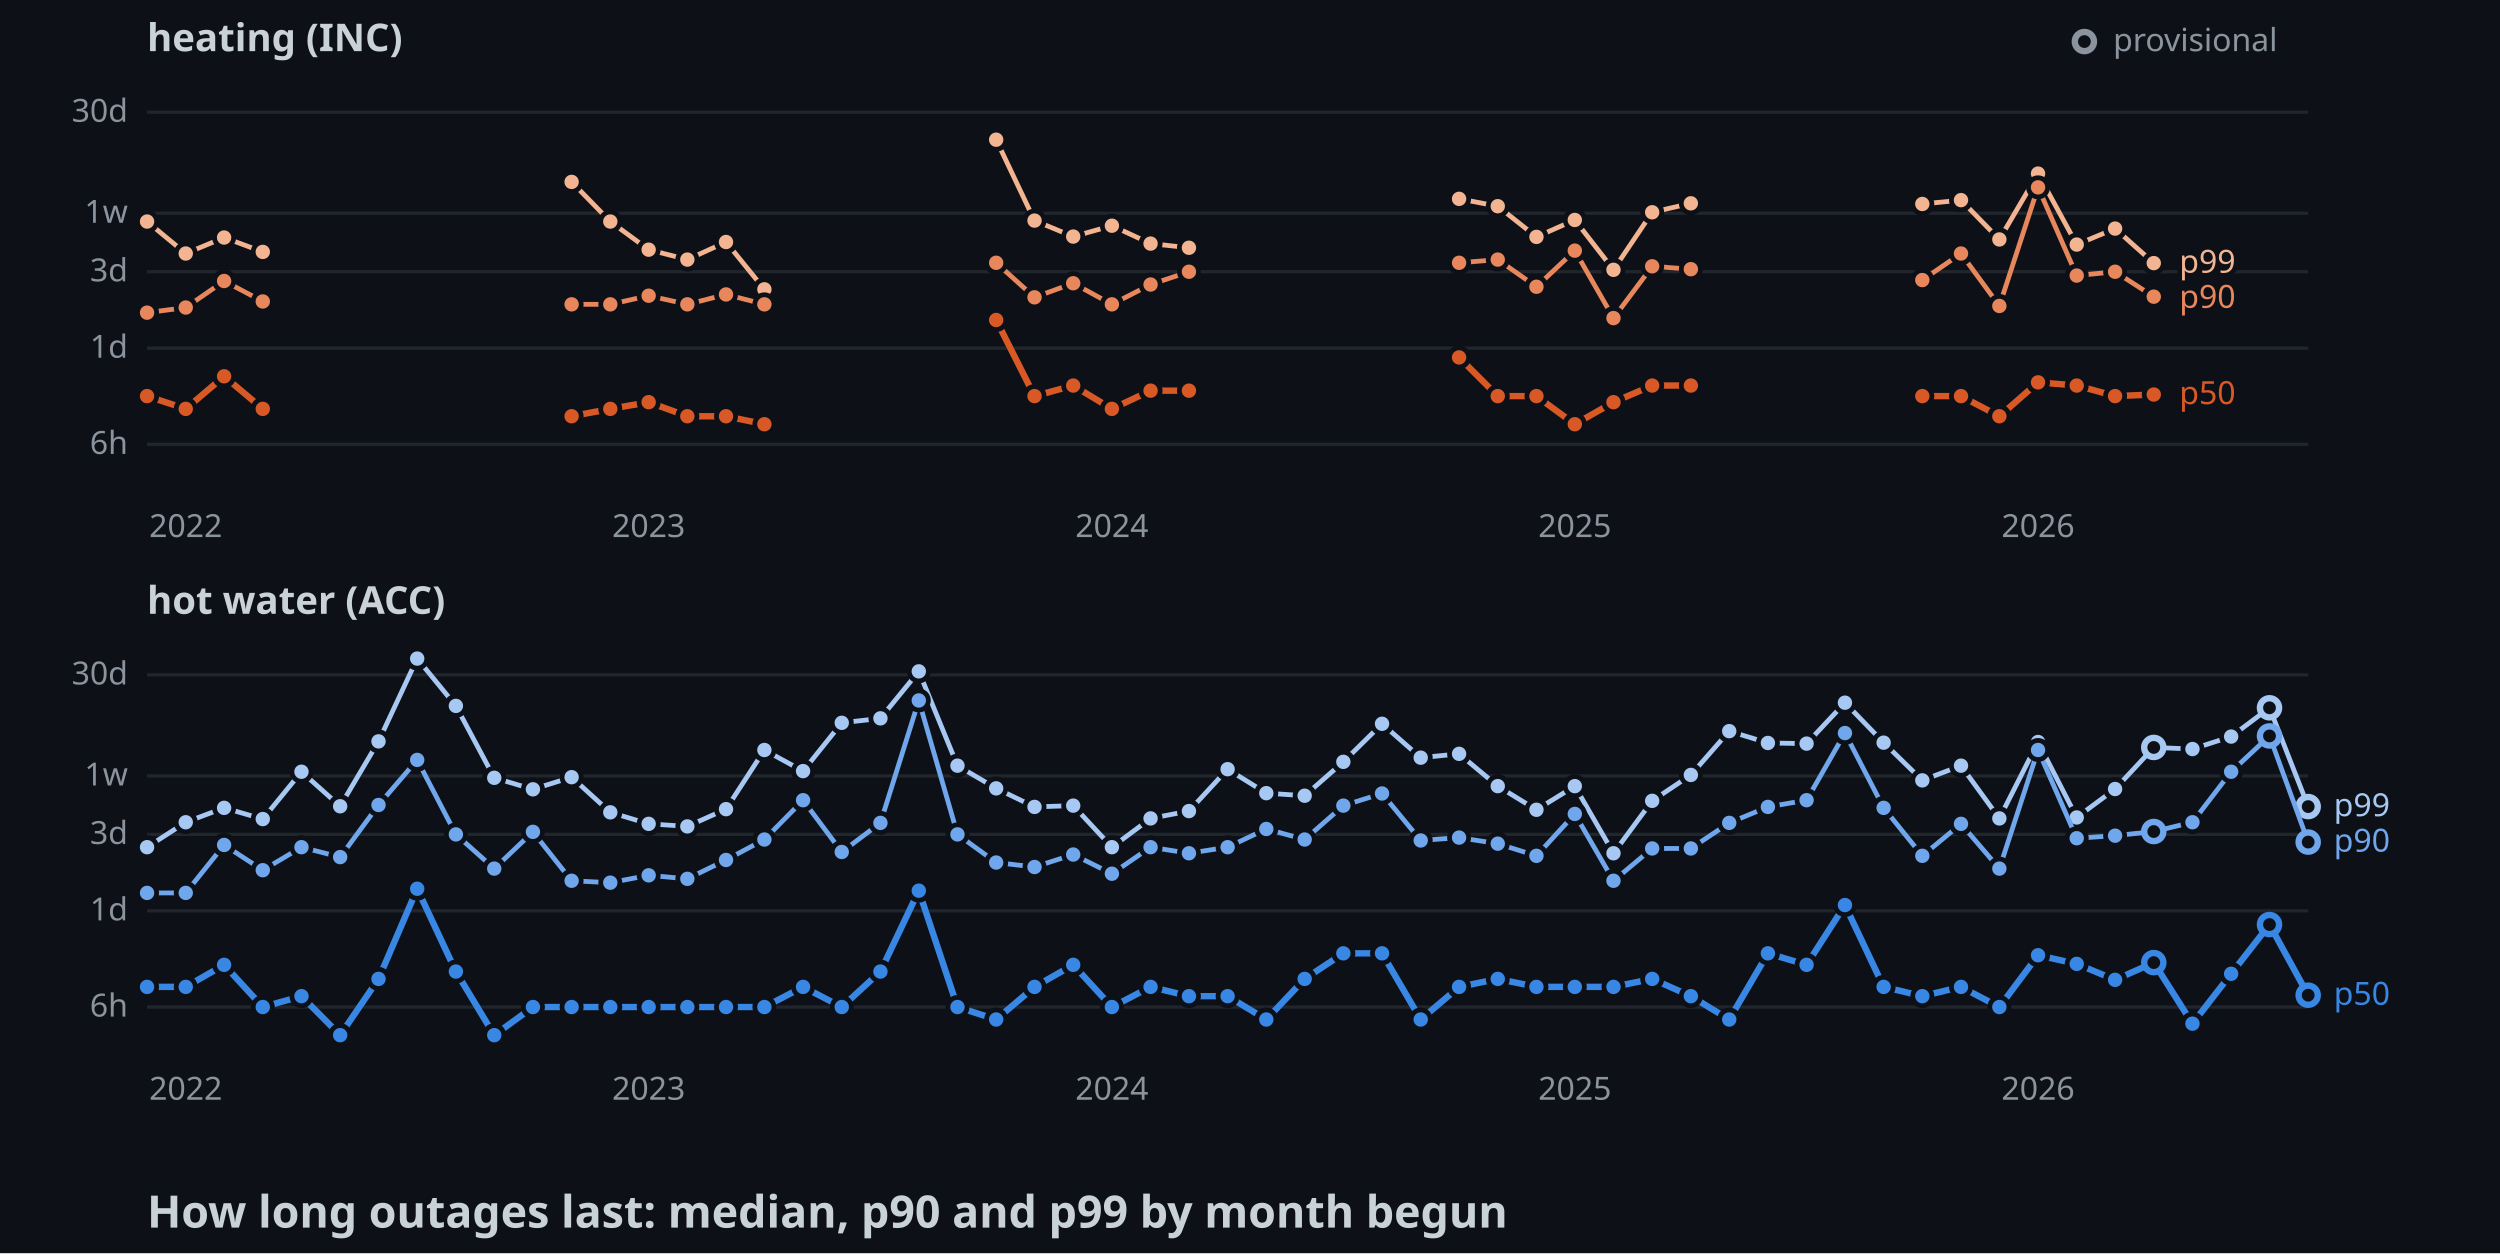
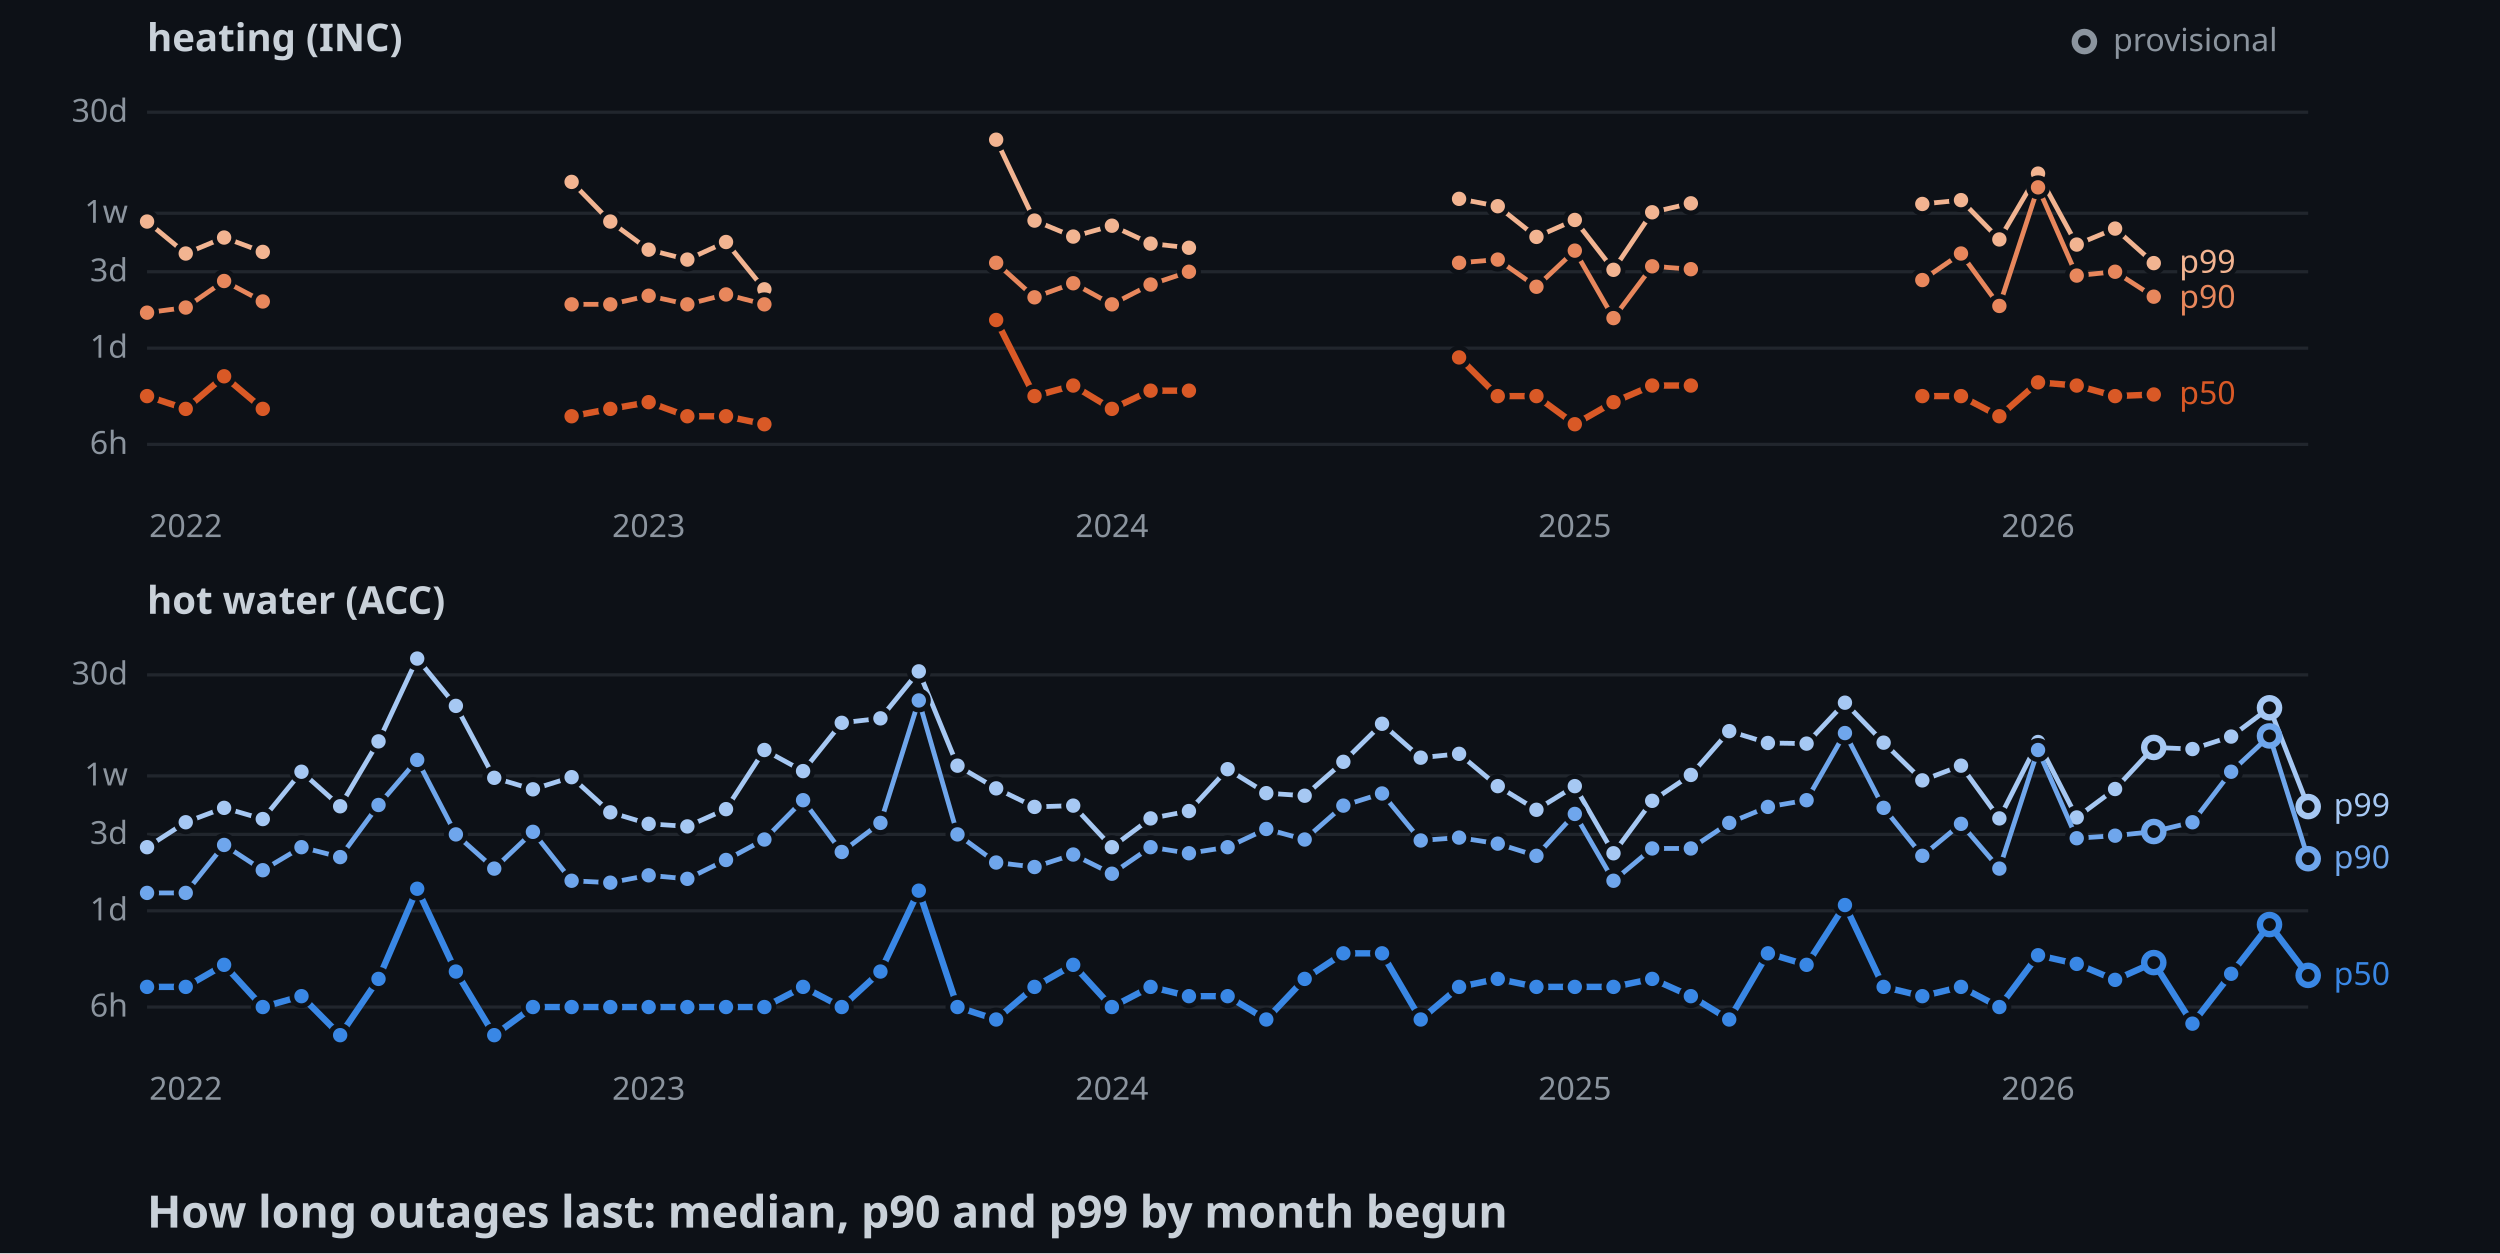
<svg xmlns="http://www.w3.org/2000/svg" width="782" height="392">
  <style>
    .axis { font: 10px sans-serif; fill: #8b949e; }
    .label { font: 10px sans-serif; paint-order: stroke; stroke: #0d1117; stroke-width: 3px; }
    .panel { font: bold 12px sans-serif; fill: #c9d1d9; }
    .title { font: bold 14px sans-serif; fill: #c9d1d9; }
  </style>
  <rect width="100%" height="100%" fill="#0d1117" />
  <text x="46" y="16" class="panel">heating (INC)</text>
  <line x1="46" y1="139" x2="722" y2="139" stroke="#21262d" />
  <text x="40" y="142" text-anchor="end" class="axis">6h</text>
  <line x1="46" y1="108.9" x2="722" y2="108.9" stroke="#21262d" />
  <text x="40" y="111.9" text-anchor="end" class="axis">1d</text>
  <line x1="46" y1="85" x2="722" y2="85" stroke="#21262d" />
  <text x="40" y="88" text-anchor="end" class="axis">3d</text>
  <line x1="46" y1="66.7" x2="722" y2="66.7" stroke="#21262d" />
  <text x="40" y="69.7" text-anchor="end" class="axis">1w</text>
  <line x1="46" y1="35.1" x2="722" y2="35.1" stroke="#21262d" />
  <text x="40" y="38.1" text-anchor="end" class="axis">30d</text>
  <text x="58.1" y="168" text-anchor="middle" class="axis">2022</text>
  <text x="202.9" y="168" text-anchor="middle" class="axis">2023</text>
  <text x="347.8" y="168" text-anchor="middle" class="axis">2024</text>
  <text x="492.6" y="168" text-anchor="middle" class="axis">2025</text>
  <text x="637.5" y="168" text-anchor="middle" class="axis">2026</text>
  <polyline points="46,69.3 58.1,79.3 70.1,74.3 82.2,78.8" fill="none" stroke-width="1.5" stroke="#f2b491" />
  <polyline points="178.8,56.9 190.9,69.3 202.9,78.1 215,81.2 227.1,75.7 239.1,90.5" fill="none" stroke-width="1.5" stroke="#f2b491" />
  <polyline points="311.6,43.7 323.6,69 335.7,74 347.8,70.6 359.9,76.2 371.9,77.5" fill="none" stroke-width="1.5" stroke="#f2b491" />
  <polyline points="456.4,62.2 468.5,64.5 480.6,74.1 492.6,68.8 504.7,84.4 516.8,66.4 528.9,63.6" fill="none" stroke-width="1.5" stroke="#f2b491" />
  <polyline points="601.3,63.8 613.4,62.6 625.4,74.9 637.5,54.3 649.6,76.5 661.6,71.5 673.7,82.3" fill="none" stroke-width="1.5" stroke="#f2b491" />
  <circle cx="46" cy="69.3" r="3" stroke="#0d1117" stroke-width="1.5" fill="#f2b491" />
  <circle cx="58.1" cy="79.3" r="3" stroke="#0d1117" stroke-width="1.5" fill="#f2b491" />
  <circle cx="70.1" cy="74.3" r="3" stroke="#0d1117" stroke-width="1.5" fill="#f2b491" />
  <circle cx="82.2" cy="78.8" r="3" stroke="#0d1117" stroke-width="1.5" fill="#f2b491" />
  <circle cx="178.8" cy="56.9" r="3" stroke="#0d1117" stroke-width="1.5" fill="#f2b491" />
  <circle cx="190.9" cy="69.3" r="3" stroke="#0d1117" stroke-width="1.5" fill="#f2b491" />
  <circle cx="202.9" cy="78.1" r="3" stroke="#0d1117" stroke-width="1.5" fill="#f2b491" />
  <circle cx="215" cy="81.2" r="3" stroke="#0d1117" stroke-width="1.5" fill="#f2b491" />
  <circle cx="227.1" cy="75.7" r="3" stroke="#0d1117" stroke-width="1.5" fill="#f2b491" />
  <circle cx="239.1" cy="90.5" r="3" stroke="#0d1117" stroke-width="1.5" fill="#f2b491" />
  <circle cx="311.6" cy="43.7" r="3" stroke="#0d1117" stroke-width="1.5" fill="#f2b491" />
  <circle cx="323.6" cy="69" r="3" stroke="#0d1117" stroke-width="1.5" fill="#f2b491" />
  <circle cx="335.7" cy="74" r="3" stroke="#0d1117" stroke-width="1.5" fill="#f2b491" />
  <circle cx="347.8" cy="70.6" r="3" stroke="#0d1117" stroke-width="1.5" fill="#f2b491" />
  <circle cx="359.9" cy="76.2" r="3" stroke="#0d1117" stroke-width="1.5" fill="#f2b491" />
  <circle cx="371.9" cy="77.5" r="3" stroke="#0d1117" stroke-width="1.5" fill="#f2b491" />
  <circle cx="456.4" cy="62.2" r="3" stroke="#0d1117" stroke-width="1.5" fill="#f2b491" />
  <circle cx="468.5" cy="64.5" r="3" stroke="#0d1117" stroke-width="1.5" fill="#f2b491" />
  <circle cx="480.6" cy="74.1" r="3" stroke="#0d1117" stroke-width="1.5" fill="#f2b491" />
  <circle cx="492.6" cy="68.8" r="3" stroke="#0d1117" stroke-width="1.5" fill="#f2b491" />
  <circle cx="504.7" cy="84.4" r="3" stroke="#0d1117" stroke-width="1.5" fill="#f2b491" />
  <circle cx="516.8" cy="66.4" r="3" stroke="#0d1117" stroke-width="1.5" fill="#f2b491" />
  <circle cx="528.9" cy="63.6" r="3" stroke="#0d1117" stroke-width="1.5" fill="#f2b491" />
  <circle cx="601.3" cy="63.8" r="3" stroke="#0d1117" stroke-width="1.5" fill="#f2b491" />
  <circle cx="613.4" cy="62.6" r="3" stroke="#0d1117" stroke-width="1.5" fill="#f2b491" />
  <circle cx="625.4" cy="74.9" r="3" stroke="#0d1117" stroke-width="1.5" fill="#f2b491" />
  <circle cx="637.5" cy="54.3" r="3" stroke="#0d1117" stroke-width="1.5" fill="#f2b491" />
  <circle cx="649.6" cy="76.5" r="3" stroke="#0d1117" stroke-width="1.5" fill="#f2b491" />
  <circle cx="661.6" cy="71.5" r="3" stroke="#0d1117" stroke-width="1.5" fill="#f2b491" />
  <circle cx="673.7" cy="82.3" r="3" stroke="#0d1117" stroke-width="1.5" fill="#f2b491" />
  <polyline points="46,97.8 58.1,96.2 70.1,87.9 82.2,94.3" fill="none" stroke-width="1.5" stroke="#e8875c" />
  <polyline points="178.8,95.2 190.9,95.2 202.9,92.5 215,95.2 227.1,92.1 239.1,95.2" fill="none" stroke-width="1.5" stroke="#e8875c" />
  <polyline points="311.6,82.2 323.6,93 335.7,88.6 347.8,95.2 359.9,89 371.9,85" fill="none" stroke-width="1.5" stroke="#e8875c" />
  <polyline points="456.4,82.2 468.5,81.2 480.6,89.7 492.6,78.4 504.7,99.5 516.8,83.3 528.9,84.2" fill="none" stroke-width="1.5" stroke="#e8875c" />
  <polyline points="601.3,87.6 613.4,79.3 625.4,95.7 637.5,58.6 649.6,86.2 661.6,85 673.7,92.8" fill="none" stroke-width="1.5" stroke="#e8875c" />
  <circle cx="46" cy="97.8" r="3" stroke="#0d1117" stroke-width="1.5" fill="#e8875c" />
  <circle cx="58.1" cy="96.2" r="3" stroke="#0d1117" stroke-width="1.5" fill="#e8875c" />
  <circle cx="70.1" cy="87.9" r="3" stroke="#0d1117" stroke-width="1.5" fill="#e8875c" />
  <circle cx="82.2" cy="94.3" r="3" stroke="#0d1117" stroke-width="1.5" fill="#e8875c" />
  <circle cx="178.8" cy="95.2" r="3" stroke="#0d1117" stroke-width="1.5" fill="#e8875c" />
  <circle cx="190.9" cy="95.2" r="3" stroke="#0d1117" stroke-width="1.5" fill="#e8875c" />
  <circle cx="202.9" cy="92.5" r="3" stroke="#0d1117" stroke-width="1.5" fill="#e8875c" />
  <circle cx="215" cy="95.2" r="3" stroke="#0d1117" stroke-width="1.5" fill="#e8875c" />
  <circle cx="227.1" cy="92.1" r="3" stroke="#0d1117" stroke-width="1.5" fill="#e8875c" />
  <circle cx="239.1" cy="95.2" r="3" stroke="#0d1117" stroke-width="1.5" fill="#e8875c" />
  <circle cx="311.6" cy="82.2" r="3" stroke="#0d1117" stroke-width="1.5" fill="#e8875c" />
  <circle cx="323.6" cy="93" r="3" stroke="#0d1117" stroke-width="1.5" fill="#e8875c" />
  <circle cx="335.7" cy="88.6" r="3" stroke="#0d1117" stroke-width="1.5" fill="#e8875c" />
  <circle cx="347.8" cy="95.2" r="3" stroke="#0d1117" stroke-width="1.5" fill="#e8875c" />
  <circle cx="359.9" cy="89" r="3" stroke="#0d1117" stroke-width="1.5" fill="#e8875c" />
  <circle cx="371.9" cy="85" r="3" stroke="#0d1117" stroke-width="1.5" fill="#e8875c" />
  <circle cx="456.4" cy="82.2" r="3" stroke="#0d1117" stroke-width="1.5" fill="#e8875c" />
  <circle cx="468.5" cy="81.2" r="3" stroke="#0d1117" stroke-width="1.5" fill="#e8875c" />
  <circle cx="480.6" cy="89.7" r="3" stroke="#0d1117" stroke-width="1.5" fill="#e8875c" />
  <circle cx="492.6" cy="78.4" r="3" stroke="#0d1117" stroke-width="1.5" fill="#e8875c" />
  <circle cx="504.7" cy="99.5" r="3" stroke="#0d1117" stroke-width="1.5" fill="#e8875c" />
  <circle cx="516.8" cy="83.3" r="3" stroke="#0d1117" stroke-width="1.5" fill="#e8875c" />
  <circle cx="528.9" cy="84.2" r="3" stroke="#0d1117" stroke-width="1.5" fill="#e8875c" />
  <circle cx="601.3" cy="87.6" r="3" stroke="#0d1117" stroke-width="1.5" fill="#e8875c" />
  <circle cx="613.4" cy="79.3" r="3" stroke="#0d1117" stroke-width="1.5" fill="#e8875c" />
  <circle cx="625.4" cy="95.7" r="3" stroke="#0d1117" stroke-width="1.5" fill="#e8875c" />
  <circle cx="637.5" cy="58.6" r="3" stroke="#0d1117" stroke-width="1.5" fill="#e8875c" />
  <circle cx="649.6" cy="86.2" r="3" stroke="#0d1117" stroke-width="1.5" fill="#e8875c" />
  <circle cx="661.6" cy="85" r="3" stroke="#0d1117" stroke-width="1.5" fill="#e8875c" />
  <circle cx="673.7" cy="92.8" r="3" stroke="#0d1117" stroke-width="1.5" fill="#e8875c" />
  <polyline points="46,123.9 58.1,127.9 70.1,117.7 82.2,127.9" fill="none" stroke-width="2" stroke="#d95926" />
  <polyline points="178.8,130.2 190.9,127.9 202.9,125.8 215,130.2 227.1,130.2 239.1,132.7" fill="none" stroke-width="2" stroke="#d95926" />
  <polyline points="311.6,100.1 323.6,123.9 335.7,120.6 347.8,127.9 359.9,122.2 371.9,122.2" fill="none" stroke-width="2" stroke="#d95926" />
  <polyline points="456.4,111.8 468.5,123.9 480.6,123.9 492.6,132.7 504.7,125.8 516.8,120.6 528.9,120.6" fill="none" stroke-width="2" stroke="#d95926" />
  <polyline points="601.3,123.9 613.4,123.9 625.4,130.2 637.5,119.6 649.6,120.6 661.6,123.9 673.7,123.4" fill="none" stroke-width="2" stroke="#d95926" />
  <circle cx="46" cy="123.9" r="3" stroke="#0d1117" stroke-width="1.5" fill="#d95926" />
  <circle cx="58.1" cy="127.9" r="3" stroke="#0d1117" stroke-width="1.5" fill="#d95926" />
  <circle cx="70.1" cy="117.7" r="3" stroke="#0d1117" stroke-width="1.5" fill="#d95926" />
  <circle cx="82.2" cy="127.9" r="3" stroke="#0d1117" stroke-width="1.5" fill="#d95926" />
  <circle cx="178.8" cy="130.2" r="3" stroke="#0d1117" stroke-width="1.5" fill="#d95926" />
  <circle cx="190.9" cy="127.9" r="3" stroke="#0d1117" stroke-width="1.5" fill="#d95926" />
  <circle cx="202.9" cy="125.8" r="3" stroke="#0d1117" stroke-width="1.5" fill="#d95926" />
  <circle cx="215" cy="130.2" r="3" stroke="#0d1117" stroke-width="1.5" fill="#d95926" />
  <circle cx="227.1" cy="130.2" r="3" stroke="#0d1117" stroke-width="1.5" fill="#d95926" />
  <circle cx="239.1" cy="132.7" r="3" stroke="#0d1117" stroke-width="1.5" fill="#d95926" />
  <circle cx="311.6" cy="100.1" r="3" stroke="#0d1117" stroke-width="1.5" fill="#d95926" />
  <circle cx="323.6" cy="123.9" r="3" stroke="#0d1117" stroke-width="1.5" fill="#d95926" />
  <circle cx="335.7" cy="120.6" r="3" stroke="#0d1117" stroke-width="1.5" fill="#d95926" />
  <circle cx="347.8" cy="127.9" r="3" stroke="#0d1117" stroke-width="1.5" fill="#d95926" />
  <circle cx="359.9" cy="122.2" r="3" stroke="#0d1117" stroke-width="1.5" fill="#d95926" />
  <circle cx="371.9" cy="122.2" r="3" stroke="#0d1117" stroke-width="1.5" fill="#d95926" />
  <circle cx="456.4" cy="111.8" r="3" stroke="#0d1117" stroke-width="1.5" fill="#d95926" />
  <circle cx="468.5" cy="123.9" r="3" stroke="#0d1117" stroke-width="1.5" fill="#d95926" />
  <circle cx="480.6" cy="123.9" r="3" stroke="#0d1117" stroke-width="1.5" fill="#d95926" />
  <circle cx="492.6" cy="132.7" r="3" stroke="#0d1117" stroke-width="1.5" fill="#d95926" />
  <circle cx="504.7" cy="125.8" r="3" stroke="#0d1117" stroke-width="1.5" fill="#d95926" />
  <circle cx="516.8" cy="120.6" r="3" stroke="#0d1117" stroke-width="1.5" fill="#d95926" />
  <circle cx="528.9" cy="120.6" r="3" stroke="#0d1117" stroke-width="1.5" fill="#d95926" />
  <circle cx="601.3" cy="123.9" r="3" stroke="#0d1117" stroke-width="1.5" fill="#d95926" />
  <circle cx="613.4" cy="123.9" r="3" stroke="#0d1117" stroke-width="1.5" fill="#d95926" />
  <circle cx="625.4" cy="130.2" r="3" stroke="#0d1117" stroke-width="1.5" fill="#d95926" />
  <circle cx="637.5" cy="119.6" r="3" stroke="#0d1117" stroke-width="1.5" fill="#d95926" />
  <circle cx="649.6" cy="120.6" r="3" stroke="#0d1117" stroke-width="1.5" fill="#d95926" />
  <circle cx="661.6" cy="123.9" r="3" stroke="#0d1117" stroke-width="1.5" fill="#d95926" />
  <circle cx="673.7" cy="123.4" r="3" stroke="#0d1117" stroke-width="1.5" fill="#d95926" />
  <text x="681.7" y="85.3" class="label" fill="#f2b491">p99</text>
  <text x="681.7" y="96.3" class="label" fill="#e8875c">p90</text>
  <text x="681.7" y="126.4" class="label" fill="#d95926">p50</text>
  <text x="46" y="192" class="panel">hot water (ACC)</text>
  <line x1="46" y1="315" x2="722" y2="315" stroke="#21262d" />
  <text x="40" y="318" text-anchor="end" class="axis">6h</text>
  <line x1="46" y1="284.9" x2="722" y2="284.9" stroke="#21262d" />
  <text x="40" y="287.9" text-anchor="end" class="axis">1d</text>
  <line x1="46" y1="261" x2="722" y2="261" stroke="#21262d" />
  <text x="40" y="264" text-anchor="end" class="axis">3d</text>
  <line x1="46" y1="242.7" x2="722" y2="242.7" stroke="#21262d" />
  <text x="40" y="245.7" text-anchor="end" class="axis">1w</text>
  <line x1="46" y1="211.1" x2="722" y2="211.1" stroke="#21262d" />
  <text x="40" y="214.1" text-anchor="end" class="axis">30d</text>
  <text x="58.1" y="344" text-anchor="middle" class="axis">2022</text>
  <text x="202.9" y="344" text-anchor="middle" class="axis">2023</text>
  <text x="347.8" y="344" text-anchor="middle" class="axis">2024</text>
  <text x="492.6" y="344" text-anchor="middle" class="axis">2025</text>
  <text x="637.5" y="344" text-anchor="middle" class="axis">2026</text>
  <polyline points="46,265 58.1,257.2 70.1,252.7 82.2,256.2 94.3,241.4 106.4,252.2 118.4,231.9 130.5,206 142.6,220.8 154.6,243.3 166.7,246.9 178.8,243.1 190.9,254.1 202.9,257.7 215,258.5 227.1,253.1 239.1,234.6 251.2,241.2 263.3,226.1 275.4,224.7 287.4,210 299.5,239.5 311.6,246.6 323.6,252.4 335.7,252 347.8,265 359.9,256 371.9,253.7 384,240.6 396.1,248.1 408.1,248.9 420.2,238.3 432.3,226.4 444.4,237 456.4,235.8 468.5,245.9 480.6,253.3 492.6,245.9 504.7,266.9 516.8,250.5 528.9,242.4 540.9,228.7 553,232.4 565.1,232.6 577.1,219.8 589.2,232.3 601.3,244.1 613.4,239.5 625.4,256 637.5,232.1 649.6,255.7 661.6,246.8 673.7,233.8 685.8,234.3 697.9,230.4 709.9,221.4 722,252.3" fill="none" stroke-width="1.5" stroke="#a6c8f3" />
  <circle cx="46" cy="265" r="3" stroke="#0d1117" stroke-width="1.5" fill="#a6c8f3" />
  <circle cx="58.1" cy="257.2" r="3" stroke="#0d1117" stroke-width="1.5" fill="#a6c8f3" />
  <circle cx="70.1" cy="252.7" r="3" stroke="#0d1117" stroke-width="1.5" fill="#a6c8f3" />
  <circle cx="82.2" cy="256.2" r="3" stroke="#0d1117" stroke-width="1.5" fill="#a6c8f3" />
  <circle cx="94.3" cy="241.4" r="3" stroke="#0d1117" stroke-width="1.5" fill="#a6c8f3" />
  <circle cx="106.4" cy="252.2" r="3" stroke="#0d1117" stroke-width="1.5" fill="#a6c8f3" />
  <circle cx="118.4" cy="231.9" r="3" stroke="#0d1117" stroke-width="1.5" fill="#a6c8f3" />
  <circle cx="130.5" cy="206" r="3" stroke="#0d1117" stroke-width="1.5" fill="#a6c8f3" />
  <circle cx="142.6" cy="220.8" r="3" stroke="#0d1117" stroke-width="1.5" fill="#a6c8f3" />
  <circle cx="154.6" cy="243.3" r="3" stroke="#0d1117" stroke-width="1.5" fill="#a6c8f3" />
  <circle cx="166.7" cy="246.9" r="3" stroke="#0d1117" stroke-width="1.5" fill="#a6c8f3" />
  <circle cx="178.8" cy="243.1" r="3" stroke="#0d1117" stroke-width="1.5" fill="#a6c8f3" />
  <circle cx="190.9" cy="254.1" r="3" stroke="#0d1117" stroke-width="1.5" fill="#a6c8f3" />
  <circle cx="202.9" cy="257.7" r="3" stroke="#0d1117" stroke-width="1.5" fill="#a6c8f3" />
  <circle cx="215" cy="258.5" r="3" stroke="#0d1117" stroke-width="1.5" fill="#a6c8f3" />
  <circle cx="227.1" cy="253.1" r="3" stroke="#0d1117" stroke-width="1.5" fill="#a6c8f3" />
  <circle cx="239.1" cy="234.6" r="3" stroke="#0d1117" stroke-width="1.5" fill="#a6c8f3" />
  <circle cx="251.2" cy="241.2" r="3" stroke="#0d1117" stroke-width="1.5" fill="#a6c8f3" />
  <circle cx="263.3" cy="226.1" r="3" stroke="#0d1117" stroke-width="1.5" fill="#a6c8f3" />
  <circle cx="275.4" cy="224.7" r="3" stroke="#0d1117" stroke-width="1.5" fill="#a6c8f3" />
  <circle cx="287.4" cy="210" r="3" stroke="#0d1117" stroke-width="1.5" fill="#a6c8f3" />
  <circle cx="299.5" cy="239.5" r="3" stroke="#0d1117" stroke-width="1.5" fill="#a6c8f3" />
  <circle cx="311.6" cy="246.6" r="3" stroke="#0d1117" stroke-width="1.5" fill="#a6c8f3" />
  <circle cx="323.6" cy="252.4" r="3" stroke="#0d1117" stroke-width="1.5" fill="#a6c8f3" />
  <circle cx="335.7" cy="252" r="3" stroke="#0d1117" stroke-width="1.5" fill="#a6c8f3" />
  <circle cx="347.8" cy="265" r="3" stroke="#0d1117" stroke-width="1.5" fill="#a6c8f3" />
  <circle cx="359.9" cy="256" r="3" stroke="#0d1117" stroke-width="1.5" fill="#a6c8f3" />
  <circle cx="371.9" cy="253.7" r="3" stroke="#0d1117" stroke-width="1.5" fill="#a6c8f3" />
  <circle cx="384" cy="240.6" r="3" stroke="#0d1117" stroke-width="1.5" fill="#a6c8f3" />
  <circle cx="396.1" cy="248.1" r="3" stroke="#0d1117" stroke-width="1.5" fill="#a6c8f3" />
  <circle cx="408.1" cy="248.9" r="3" stroke="#0d1117" stroke-width="1.5" fill="#a6c8f3" />
  <circle cx="420.2" cy="238.3" r="3" stroke="#0d1117" stroke-width="1.5" fill="#a6c8f3" />
  <circle cx="432.3" cy="226.4" r="3" stroke="#0d1117" stroke-width="1.5" fill="#a6c8f3" />
  <circle cx="444.4" cy="237" r="3" stroke="#0d1117" stroke-width="1.5" fill="#a6c8f3" />
  <circle cx="456.4" cy="235.8" r="3" stroke="#0d1117" stroke-width="1.5" fill="#a6c8f3" />
  <circle cx="468.5" cy="245.9" r="3" stroke="#0d1117" stroke-width="1.5" fill="#a6c8f3" />
  <circle cx="480.6" cy="253.3" r="3" stroke="#0d1117" stroke-width="1.5" fill="#a6c8f3" />
  <circle cx="492.6" cy="245.9" r="3" stroke="#0d1117" stroke-width="1.5" fill="#a6c8f3" />
  <circle cx="504.7" cy="266.9" r="3" stroke="#0d1117" stroke-width="1.5" fill="#a6c8f3" />
  <circle cx="516.8" cy="250.5" r="3" stroke="#0d1117" stroke-width="1.5" fill="#a6c8f3" />
  <circle cx="528.9" cy="242.4" r="3" stroke="#0d1117" stroke-width="1.5" fill="#a6c8f3" />
  <circle cx="540.9" cy="228.7" r="3" stroke="#0d1117" stroke-width="1.5" fill="#a6c8f3" />
  <circle cx="553" cy="232.4" r="3" stroke="#0d1117" stroke-width="1.5" fill="#a6c8f3" />
  <circle cx="565.1" cy="232.6" r="3" stroke="#0d1117" stroke-width="1.5" fill="#a6c8f3" />
  <circle cx="577.1" cy="219.8" r="3" stroke="#0d1117" stroke-width="1.5" fill="#a6c8f3" />
  <circle cx="589.2" cy="232.3" r="3" stroke="#0d1117" stroke-width="1.5" fill="#a6c8f3" />
  <circle cx="601.3" cy="244.1" r="3" stroke="#0d1117" stroke-width="1.5" fill="#a6c8f3" />
  <circle cx="613.4" cy="239.5" r="3" stroke="#0d1117" stroke-width="1.5" fill="#a6c8f3" />
  <circle cx="625.4" cy="256" r="3" stroke="#0d1117" stroke-width="1.5" fill="#a6c8f3" />
  <circle cx="637.5" cy="232.1" r="3" stroke="#0d1117" stroke-width="1.5" fill="#a6c8f3" />
  <circle cx="649.6" cy="255.7" r="3" stroke="#0d1117" stroke-width="1.5" fill="#a6c8f3" />
  <circle cx="661.6" cy="246.8" r="3" stroke="#0d1117" stroke-width="1.5" fill="#a6c8f3" />
  <circle cx="673.7" cy="233.8" r="3" fill="#0d1117" stroke-width="2" stroke="#a6c8f3" />
  <circle cx="685.8" cy="234.3" r="3" stroke="#0d1117" stroke-width="1.5" fill="#a6c8f3" />
  <circle cx="697.9" cy="230.4" r="3" stroke="#0d1117" stroke-width="1.5" fill="#a6c8f3" />
  <circle cx="709.9" cy="221.4" r="3" fill="#0d1117" stroke-width="2" stroke="#a6c8f3" />
  <circle cx="722" cy="252.3" r="3" fill="#0d1117" stroke-width="2" stroke="#a6c8f3" />
-   <polyline points="46,279.3 58.1,279.3 70.1,264.3 82.2,272.2 94.3,265 106.4,268.1 118.4,251.8 130.5,237.7 142.6,261 154.6,271.7 166.7,260.2 178.8,275.5 190.9,276.1 202.9,273.8 215,274.9 227.1,269 239.1,262.6 251.2,250.3 263.3,266.5 275.4,257.4 287.4,219.1 299.5,261 311.6,269.8 323.6,271.2 335.7,267.3 347.8,273.3 359.9,265 371.9,266.9 384,265 396.1,259.3 408.1,262.6 420.2,252 432.3,248.2 444.4,262.9 456.4,262 468.5,263.9 480.6,267.7 492.6,254.6 504.7,275.5 516.8,265.4 528.9,265.4 540.9,257.4 553,252.4 565.1,250.3 577.1,229.3 589.2,252.7 601.3,267.7 613.4,257.7 625.4,271.7 637.5,234.6 649.6,262.2 661.6,261.4 673.7,260.1 685.8,257.2 697.9,241.4 709.9,230.2 722,263.4" fill="none" stroke-width="1.5" stroke="#6fa6ec" />
+   <polyline points="46,279.3 58.1,279.3 70.1,264.3 82.2,272.2 94.3,265 106.4,268.1 118.4,251.8 130.5,237.7 142.6,261 154.6,271.7 166.7,260.2 178.8,275.5 190.9,276.1 202.9,273.8 215,274.9 227.1,269 239.1,262.6 251.2,250.3 263.3,266.5 275.4,257.4 287.4,219.1 299.5,261 311.6,269.8 323.6,271.2 335.7,267.3 347.8,273.3 359.9,265 371.9,266.9 384,265 396.1,259.3 408.1,262.6 420.2,252 432.3,248.2 444.4,262.9 456.4,262 468.5,263.9 480.6,267.7 492.6,254.6 504.7,275.5 516.8,265.4 528.9,265.4 540.9,257.4 553,252.4 565.1,250.3 577.1,229.3 589.2,252.7 601.3,267.7 613.4,257.7 625.4,271.7 637.5,234.6 649.6,262.2 661.6,261.4 673.7,260.1 685.8,257.2 697.9,241.4 709.9,230.2 722,268.6" fill="none" stroke-width="1.5" stroke="#6fa6ec" />
  <circle cx="46" cy="279.3" r="3" stroke="#0d1117" stroke-width="1.5" fill="#6fa6ec" />
  <circle cx="58.1" cy="279.3" r="3" stroke="#0d1117" stroke-width="1.5" fill="#6fa6ec" />
  <circle cx="70.1" cy="264.3" r="3" stroke="#0d1117" stroke-width="1.5" fill="#6fa6ec" />
  <circle cx="82.2" cy="272.2" r="3" stroke="#0d1117" stroke-width="1.5" fill="#6fa6ec" />
  <circle cx="94.3" cy="265" r="3" stroke="#0d1117" stroke-width="1.5" fill="#6fa6ec" />
  <circle cx="106.4" cy="268.1" r="3" stroke="#0d1117" stroke-width="1.5" fill="#6fa6ec" />
  <circle cx="118.4" cy="251.8" r="3" stroke="#0d1117" stroke-width="1.5" fill="#6fa6ec" />
  <circle cx="130.5" cy="237.7" r="3" stroke="#0d1117" stroke-width="1.5" fill="#6fa6ec" />
  <circle cx="142.6" cy="261" r="3" stroke="#0d1117" stroke-width="1.5" fill="#6fa6ec" />
  <circle cx="154.6" cy="271.7" r="3" stroke="#0d1117" stroke-width="1.5" fill="#6fa6ec" />
  <circle cx="166.7" cy="260.2" r="3" stroke="#0d1117" stroke-width="1.5" fill="#6fa6ec" />
  <circle cx="178.8" cy="275.5" r="3" stroke="#0d1117" stroke-width="1.5" fill="#6fa6ec" />
  <circle cx="190.9" cy="276.1" r="3" stroke="#0d1117" stroke-width="1.5" fill="#6fa6ec" />
  <circle cx="202.9" cy="273.8" r="3" stroke="#0d1117" stroke-width="1.5" fill="#6fa6ec" />
  <circle cx="215" cy="274.9" r="3" stroke="#0d1117" stroke-width="1.5" fill="#6fa6ec" />
  <circle cx="227.1" cy="269" r="3" stroke="#0d1117" stroke-width="1.5" fill="#6fa6ec" />
  <circle cx="239.1" cy="262.6" r="3" stroke="#0d1117" stroke-width="1.5" fill="#6fa6ec" />
  <circle cx="251.2" cy="250.3" r="3" stroke="#0d1117" stroke-width="1.5" fill="#6fa6ec" />
  <circle cx="263.3" cy="266.5" r="3" stroke="#0d1117" stroke-width="1.5" fill="#6fa6ec" />
  <circle cx="275.4" cy="257.4" r="3" stroke="#0d1117" stroke-width="1.5" fill="#6fa6ec" />
  <circle cx="287.4" cy="219.1" r="3" stroke="#0d1117" stroke-width="1.5" fill="#6fa6ec" />
  <circle cx="299.5" cy="261" r="3" stroke="#0d1117" stroke-width="1.5" fill="#6fa6ec" />
  <circle cx="311.6" cy="269.8" r="3" stroke="#0d1117" stroke-width="1.5" fill="#6fa6ec" />
  <circle cx="323.6" cy="271.2" r="3" stroke="#0d1117" stroke-width="1.5" fill="#6fa6ec" />
  <circle cx="335.7" cy="267.3" r="3" stroke="#0d1117" stroke-width="1.5" fill="#6fa6ec" />
  <circle cx="347.8" cy="273.3" r="3" stroke="#0d1117" stroke-width="1.5" fill="#6fa6ec" />
  <circle cx="359.9" cy="265" r="3" stroke="#0d1117" stroke-width="1.5" fill="#6fa6ec" />
  <circle cx="371.9" cy="266.9" r="3" stroke="#0d1117" stroke-width="1.5" fill="#6fa6ec" />
  <circle cx="384" cy="265" r="3" stroke="#0d1117" stroke-width="1.5" fill="#6fa6ec" />
  <circle cx="396.1" cy="259.3" r="3" stroke="#0d1117" stroke-width="1.5" fill="#6fa6ec" />
  <circle cx="408.1" cy="262.6" r="3" stroke="#0d1117" stroke-width="1.5" fill="#6fa6ec" />
  <circle cx="420.2" cy="252" r="3" stroke="#0d1117" stroke-width="1.5" fill="#6fa6ec" />
  <circle cx="432.3" cy="248.2" r="3" stroke="#0d1117" stroke-width="1.5" fill="#6fa6ec" />
  <circle cx="444.4" cy="262.9" r="3" stroke="#0d1117" stroke-width="1.5" fill="#6fa6ec" />
  <circle cx="456.4" cy="262" r="3" stroke="#0d1117" stroke-width="1.5" fill="#6fa6ec" />
  <circle cx="468.5" cy="263.9" r="3" stroke="#0d1117" stroke-width="1.5" fill="#6fa6ec" />
  <circle cx="480.6" cy="267.7" r="3" stroke="#0d1117" stroke-width="1.5" fill="#6fa6ec" />
  <circle cx="492.6" cy="254.6" r="3" stroke="#0d1117" stroke-width="1.5" fill="#6fa6ec" />
  <circle cx="504.7" cy="275.5" r="3" stroke="#0d1117" stroke-width="1.5" fill="#6fa6ec" />
  <circle cx="516.8" cy="265.4" r="3" stroke="#0d1117" stroke-width="1.5" fill="#6fa6ec" />
  <circle cx="528.9" cy="265.4" r="3" stroke="#0d1117" stroke-width="1.5" fill="#6fa6ec" />
  <circle cx="540.9" cy="257.4" r="3" stroke="#0d1117" stroke-width="1.5" fill="#6fa6ec" />
  <circle cx="553" cy="252.4" r="3" stroke="#0d1117" stroke-width="1.5" fill="#6fa6ec" />
  <circle cx="565.1" cy="250.3" r="3" stroke="#0d1117" stroke-width="1.5" fill="#6fa6ec" />
  <circle cx="577.1" cy="229.3" r="3" stroke="#0d1117" stroke-width="1.5" fill="#6fa6ec" />
  <circle cx="589.2" cy="252.7" r="3" stroke="#0d1117" stroke-width="1.5" fill="#6fa6ec" />
  <circle cx="601.3" cy="267.7" r="3" stroke="#0d1117" stroke-width="1.5" fill="#6fa6ec" />
  <circle cx="613.4" cy="257.7" r="3" stroke="#0d1117" stroke-width="1.5" fill="#6fa6ec" />
  <circle cx="625.4" cy="271.7" r="3" stroke="#0d1117" stroke-width="1.5" fill="#6fa6ec" />
  <circle cx="637.5" cy="234.6" r="3" stroke="#0d1117" stroke-width="1.5" fill="#6fa6ec" />
  <circle cx="649.6" cy="262.2" r="3" stroke="#0d1117" stroke-width="1.5" fill="#6fa6ec" />
  <circle cx="661.6" cy="261.4" r="3" stroke="#0d1117" stroke-width="1.5" fill="#6fa6ec" />
  <circle cx="673.7" cy="260.1" r="3" fill="#0d1117" stroke-width="2" stroke="#6fa6ec" />
  <circle cx="685.8" cy="257.2" r="3" stroke="#0d1117" stroke-width="1.5" fill="#6fa6ec" />
  <circle cx="697.9" cy="241.4" r="3" stroke="#0d1117" stroke-width="1.5" fill="#6fa6ec" />
  <circle cx="709.9" cy="230.2" r="3" fill="#0d1117" stroke-width="2" stroke="#6fa6ec" />
-   <circle cx="722" cy="263.4" r="3" fill="#0d1117" stroke-width="2" stroke="#6fa6ec" />
-   <polyline points="46,308.7 58.1,308.7 70.1,301.8 82.2,315 94.3,311.6 106.4,323.8 118.4,306.2 130.5,278 142.6,303.9 154.6,323.8 166.7,315 178.8,315 190.9,315 202.9,315 215,315 227.1,315 239.1,315 251.2,308.7 263.3,315 275.4,303.9 287.4,278.6 299.5,315 311.6,318.9 323.6,308.7 335.7,301.8 347.8,315 359.9,308.7 371.9,311.6 384,311.6 396.1,318.9 408.1,306.2 420.2,298.2 432.3,298.2 444.4,318.9 456.4,308.7 468.5,306.2 480.6,308.7 492.6,308.7 504.7,308.7 516.8,306.2 528.9,311.6 540.9,318.9 553,298.2 565.1,301.8 577.1,283.1 589.2,308.7 601.3,311.6 613.4,308.7 625.4,315 637.5,298.8 649.6,301.5 661.6,306.5 673.7,301.1 685.8,320.2 697.9,304.6 709.9,289.2 722,311.3" fill="none" stroke-width="2" stroke="#3987e5" />
+   <circle cx="722" cy="268.6" r="3" fill="#0d1117" stroke-width="2" stroke="#6fa6ec" />
+   <polyline points="46,308.7 58.1,308.7 70.1,301.8 82.2,315 94.3,311.6 106.4,323.8 118.4,306.2 130.5,278 142.6,303.9 154.6,323.8 166.7,315 178.8,315 190.9,315 202.9,315 215,315 227.1,315 239.1,315 251.2,308.7 263.3,315 275.4,303.9 287.4,278.6 299.5,315 311.6,318.9 323.6,308.7 335.7,301.8 347.8,315 359.9,308.7 371.9,311.6 384,311.6 396.1,318.9 408.1,306.2 420.2,298.2 432.3,298.2 444.4,318.9 456.4,308.7 468.5,306.2 480.6,308.7 492.6,308.7 504.7,308.7 516.8,306.2 528.9,311.6 540.9,318.9 553,298.2 565.1,301.8 577.1,283.1 589.2,308.7 601.3,311.6 613.4,308.7 625.4,315 637.5,298.8 649.6,301.5 661.6,306.5 673.7,301.1 685.8,320.2 697.9,304.6 709.9,289.2 722,305.1" fill="none" stroke-width="2" stroke="#3987e5" />
  <circle cx="46" cy="308.7" r="3" stroke="#0d1117" stroke-width="1.5" fill="#3987e5" />
  <circle cx="58.1" cy="308.7" r="3" stroke="#0d1117" stroke-width="1.5" fill="#3987e5" />
  <circle cx="70.1" cy="301.8" r="3" stroke="#0d1117" stroke-width="1.5" fill="#3987e5" />
  <circle cx="82.2" cy="315" r="3" stroke="#0d1117" stroke-width="1.5" fill="#3987e5" />
  <circle cx="94.3" cy="311.6" r="3" stroke="#0d1117" stroke-width="1.5" fill="#3987e5" />
  <circle cx="106.4" cy="323.8" r="3" stroke="#0d1117" stroke-width="1.5" fill="#3987e5" />
  <circle cx="118.4" cy="306.2" r="3" stroke="#0d1117" stroke-width="1.5" fill="#3987e5" />
  <circle cx="130.5" cy="278" r="3" stroke="#0d1117" stroke-width="1.5" fill="#3987e5" />
  <circle cx="142.6" cy="303.9" r="3" stroke="#0d1117" stroke-width="1.5" fill="#3987e5" />
  <circle cx="154.6" cy="323.8" r="3" stroke="#0d1117" stroke-width="1.5" fill="#3987e5" />
  <circle cx="166.7" cy="315" r="3" stroke="#0d1117" stroke-width="1.5" fill="#3987e5" />
  <circle cx="178.8" cy="315" r="3" stroke="#0d1117" stroke-width="1.5" fill="#3987e5" />
  <circle cx="190.9" cy="315" r="3" stroke="#0d1117" stroke-width="1.5" fill="#3987e5" />
  <circle cx="202.9" cy="315" r="3" stroke="#0d1117" stroke-width="1.5" fill="#3987e5" />
  <circle cx="215" cy="315" r="3" stroke="#0d1117" stroke-width="1.5" fill="#3987e5" />
  <circle cx="227.1" cy="315" r="3" stroke="#0d1117" stroke-width="1.5" fill="#3987e5" />
  <circle cx="239.1" cy="315" r="3" stroke="#0d1117" stroke-width="1.5" fill="#3987e5" />
  <circle cx="251.2" cy="308.7" r="3" stroke="#0d1117" stroke-width="1.5" fill="#3987e5" />
  <circle cx="263.3" cy="315" r="3" stroke="#0d1117" stroke-width="1.5" fill="#3987e5" />
  <circle cx="275.4" cy="303.9" r="3" stroke="#0d1117" stroke-width="1.5" fill="#3987e5" />
  <circle cx="287.4" cy="278.6" r="3" stroke="#0d1117" stroke-width="1.5" fill="#3987e5" />
  <circle cx="299.5" cy="315" r="3" stroke="#0d1117" stroke-width="1.5" fill="#3987e5" />
  <circle cx="311.6" cy="318.9" r="3" stroke="#0d1117" stroke-width="1.5" fill="#3987e5" />
  <circle cx="323.6" cy="308.7" r="3" stroke="#0d1117" stroke-width="1.5" fill="#3987e5" />
  <circle cx="335.7" cy="301.8" r="3" stroke="#0d1117" stroke-width="1.5" fill="#3987e5" />
  <circle cx="347.8" cy="315" r="3" stroke="#0d1117" stroke-width="1.5" fill="#3987e5" />
  <circle cx="359.9" cy="308.7" r="3" stroke="#0d1117" stroke-width="1.5" fill="#3987e5" />
  <circle cx="371.9" cy="311.6" r="3" stroke="#0d1117" stroke-width="1.5" fill="#3987e5" />
  <circle cx="384" cy="311.6" r="3" stroke="#0d1117" stroke-width="1.5" fill="#3987e5" />
  <circle cx="396.1" cy="318.9" r="3" stroke="#0d1117" stroke-width="1.5" fill="#3987e5" />
  <circle cx="408.1" cy="306.2" r="3" stroke="#0d1117" stroke-width="1.5" fill="#3987e5" />
  <circle cx="420.2" cy="298.2" r="3" stroke="#0d1117" stroke-width="1.5" fill="#3987e5" />
  <circle cx="432.3" cy="298.2" r="3" stroke="#0d1117" stroke-width="1.5" fill="#3987e5" />
  <circle cx="444.4" cy="318.9" r="3" stroke="#0d1117" stroke-width="1.5" fill="#3987e5" />
  <circle cx="456.4" cy="308.7" r="3" stroke="#0d1117" stroke-width="1.5" fill="#3987e5" />
  <circle cx="468.5" cy="306.2" r="3" stroke="#0d1117" stroke-width="1.5" fill="#3987e5" />
  <circle cx="480.6" cy="308.7" r="3" stroke="#0d1117" stroke-width="1.5" fill="#3987e5" />
  <circle cx="492.6" cy="308.7" r="3" stroke="#0d1117" stroke-width="1.5" fill="#3987e5" />
  <circle cx="504.7" cy="308.7" r="3" stroke="#0d1117" stroke-width="1.5" fill="#3987e5" />
  <circle cx="516.8" cy="306.2" r="3" stroke="#0d1117" stroke-width="1.5" fill="#3987e5" />
  <circle cx="528.9" cy="311.6" r="3" stroke="#0d1117" stroke-width="1.5" fill="#3987e5" />
  <circle cx="540.9" cy="318.9" r="3" stroke="#0d1117" stroke-width="1.5" fill="#3987e5" />
  <circle cx="553" cy="298.2" r="3" stroke="#0d1117" stroke-width="1.5" fill="#3987e5" />
  <circle cx="565.1" cy="301.8" r="3" stroke="#0d1117" stroke-width="1.5" fill="#3987e5" />
  <circle cx="577.1" cy="283.1" r="3" stroke="#0d1117" stroke-width="1.5" fill="#3987e5" />
  <circle cx="589.2" cy="308.7" r="3" stroke="#0d1117" stroke-width="1.5" fill="#3987e5" />
  <circle cx="601.3" cy="311.6" r="3" stroke="#0d1117" stroke-width="1.5" fill="#3987e5" />
  <circle cx="613.4" cy="308.7" r="3" stroke="#0d1117" stroke-width="1.5" fill="#3987e5" />
  <circle cx="625.4" cy="315" r="3" stroke="#0d1117" stroke-width="1.5" fill="#3987e5" />
  <circle cx="637.5" cy="298.8" r="3" stroke="#0d1117" stroke-width="1.5" fill="#3987e5" />
  <circle cx="649.6" cy="301.5" r="3" stroke="#0d1117" stroke-width="1.5" fill="#3987e5" />
  <circle cx="661.6" cy="306.5" r="3" stroke="#0d1117" stroke-width="1.5" fill="#3987e5" />
  <circle cx="673.7" cy="301.1" r="3" fill="#0d1117" stroke-width="2" stroke="#3987e5" />
  <circle cx="685.8" cy="320.2" r="3" stroke="#0d1117" stroke-width="1.5" fill="#3987e5" />
  <circle cx="697.9" cy="304.6" r="3" stroke="#0d1117" stroke-width="1.5" fill="#3987e5" />
  <circle cx="709.9" cy="289.2" r="3" fill="#0d1117" stroke-width="2" stroke="#3987e5" />
-   <circle cx="722" cy="311.3" r="3" fill="#0d1117" stroke-width="2" stroke="#3987e5" />
+   <circle cx="722" cy="305.1" r="3" fill="#0d1117" stroke-width="2" stroke="#3987e5" />
  <text x="730" y="255.3" class="label" fill="#a6c8f3">p99</text>
-   <text x="730" y="266.4" class="label" fill="#6fa6ec">p90</text>
-   <text x="730" y="314.3" class="label" fill="#3987e5">p50</text>
+   <text x="730" y="271.6" class="label" fill="#6fa6ec">p90</text>
+   <text x="730" y="308.1" class="label" fill="#3987e5">p50</text>
  <circle cx="652" cy="13" r="3" fill="#0d1117" stroke-width="2" stroke="#8b949e" />
  <text x="661" y="16" class="axis">provisional</text>
  <text x="46" y="384" class="title">How long outages last: median, p90 and p99 by month begun</text>
</svg>
